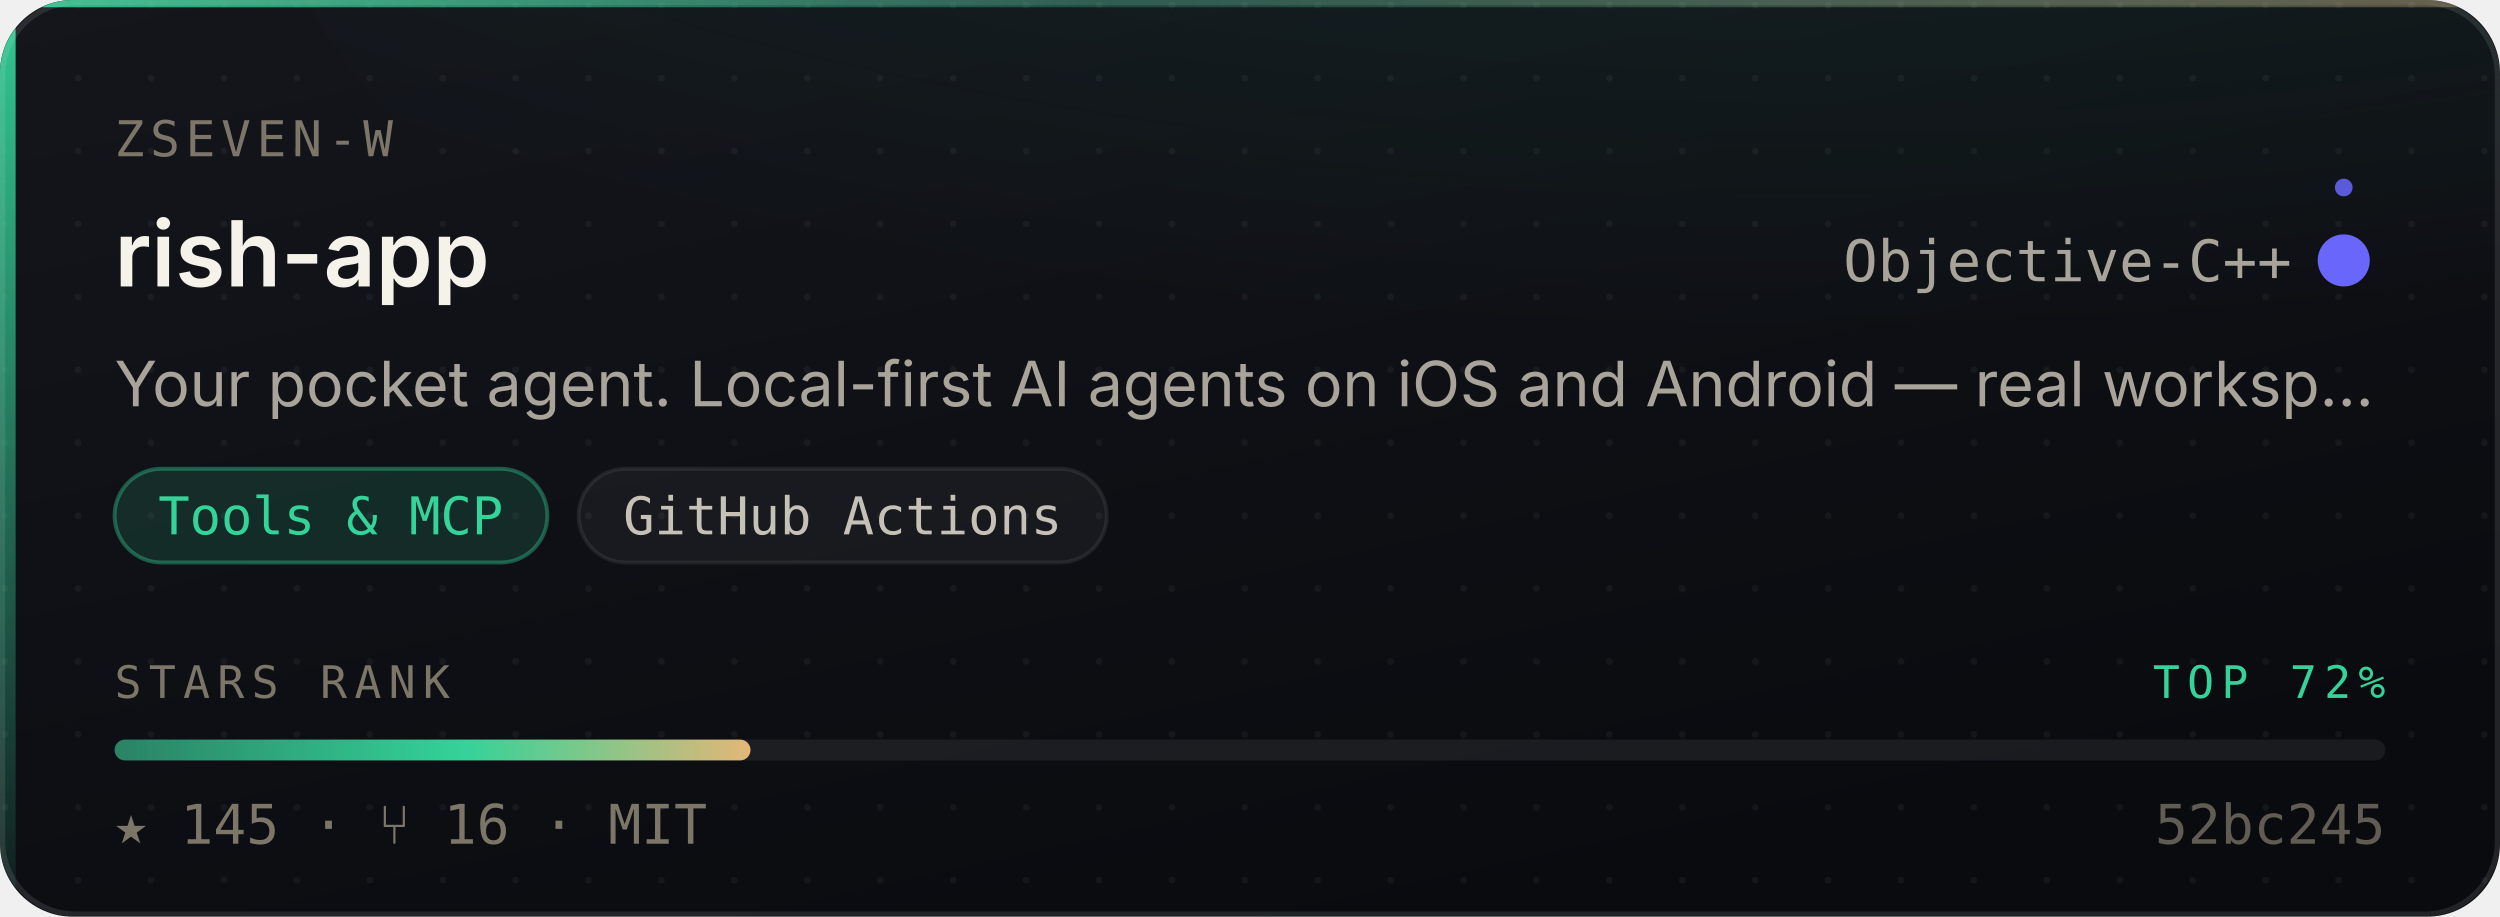
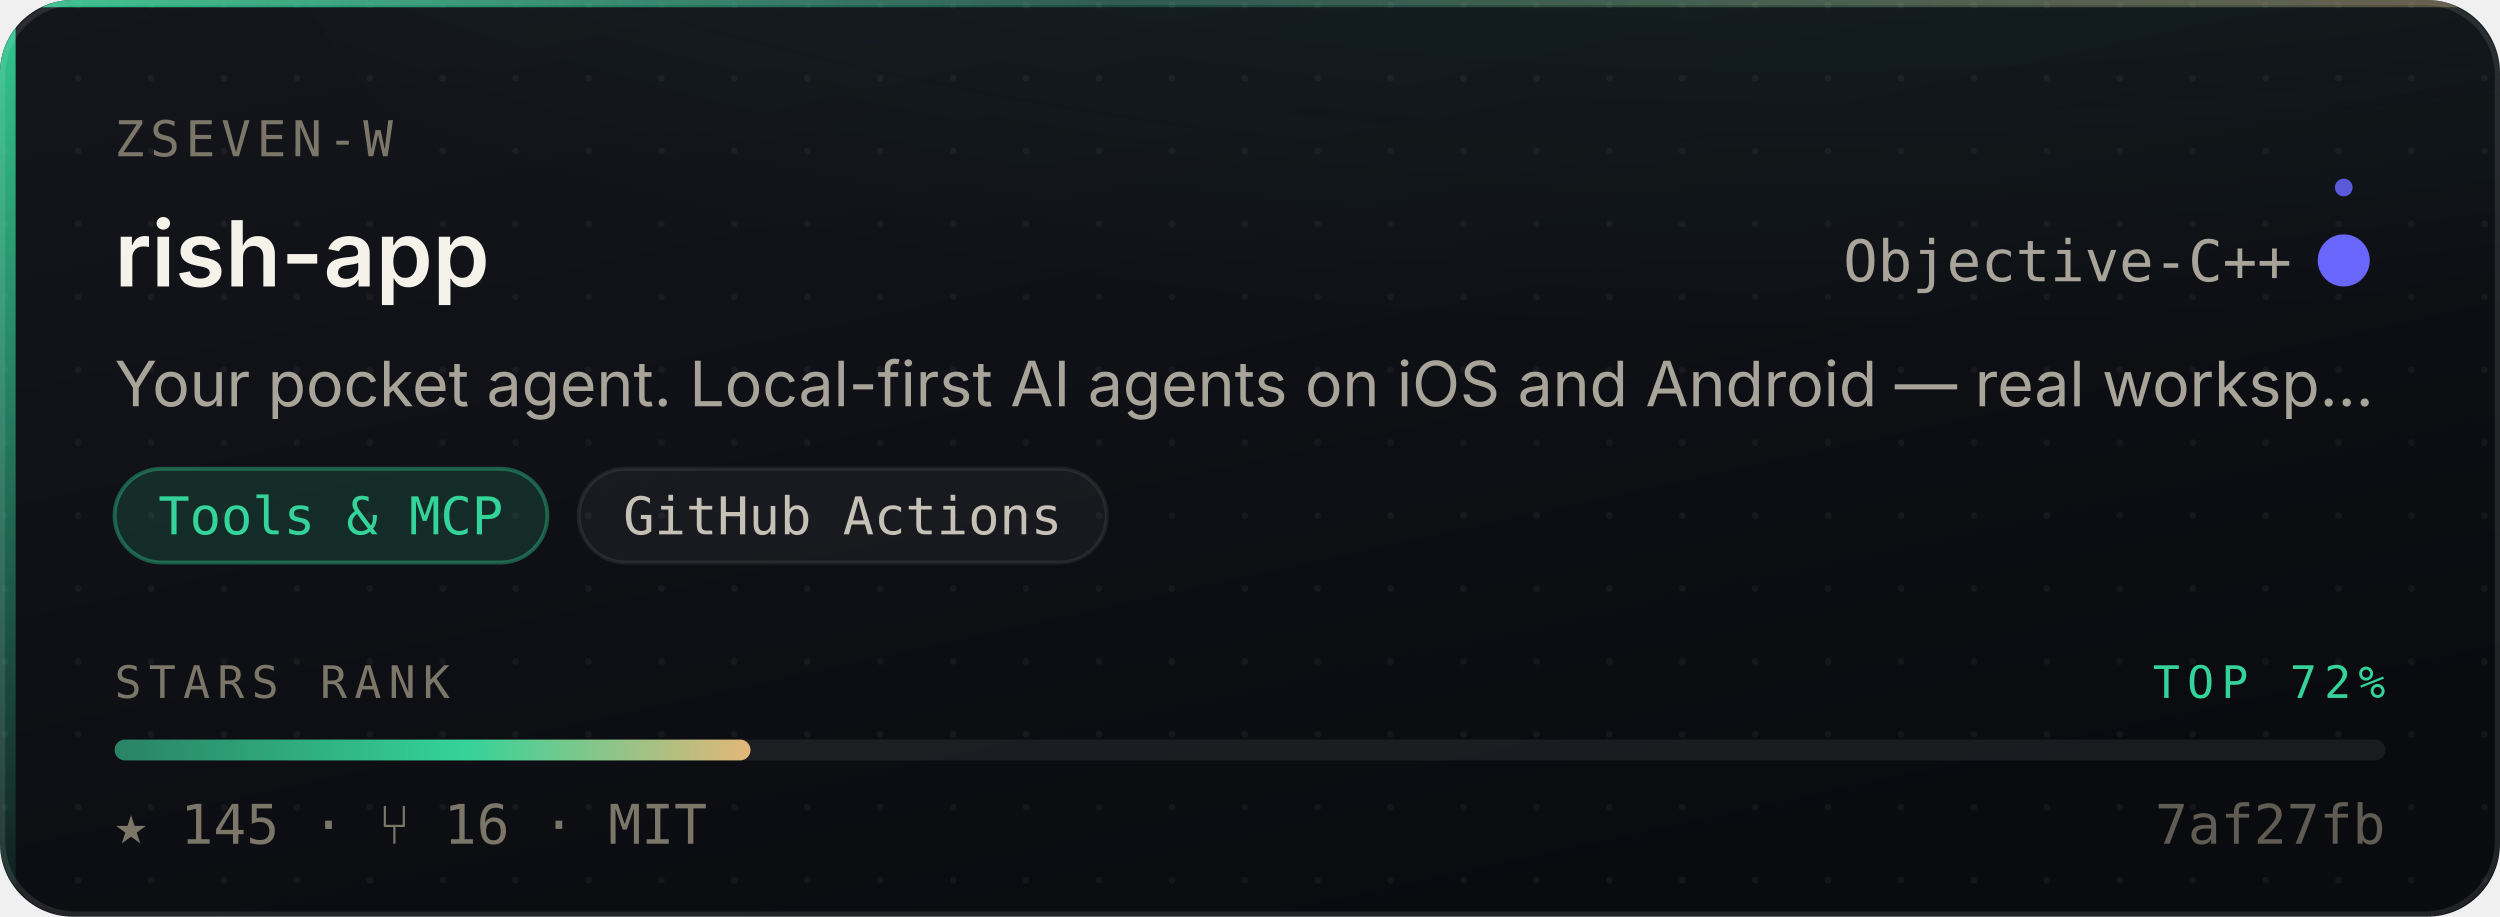
<svg xmlns="http://www.w3.org/2000/svg" width="480" height="176" viewBox="0 0 480 176" role="img" aria-label="ZSeven-W/rish-app — Tools &amp; MCP, 145 stars, top 72% of this corpus">
  <style>
    /* Motion is additive decoration. With reduced motion requested the whole
       motion layer is hidden and the card is still complete and correct. */
    @media (prefers-reduced-motion: reduce){ .mo{ display:none } }
  </style>
  <defs>
    <linearGradient id="surface" x1="0" y1="0" x2="0.6" y2="1">
      <stop offset="0" stop-color="#14161C" />
      <stop offset="1" stop-color="#0A0B0F" />
    </linearGradient>
    <linearGradient id="edge" x1="0" y1="0" x2="1" y2="0">
      <stop offset="0" stop-color="#34D399" stop-opacity="0.9" />
      <stop offset="0.45" stop-color="#34D399" stop-opacity="0.25" />
      <stop offset="1" stop-color="#E3B778" stop-opacity="0.35" />
    </linearGradient>
    <linearGradient id="rail" x1="0" y1="0" x2="0" y2="1">
      <stop offset="0" stop-color="#34D399" stop-opacity="0.95" />
      <stop offset="1" stop-color="#34D399" stop-opacity="0.06" />
    </linearGradient>
    <radialGradient id="glow" cx="0.5" cy="0" r="0.85">
      <stop offset="0" stop-color="#34D399" stop-opacity="0.20" />
      <stop offset="1" stop-color="#34D399" stop-opacity="0" />
    </radialGradient>
    <linearGradient id="sheen" x1="0" y1="0" x2="1" y2="0">
      <stop offset="0" stop-color="#ffffff" stop-opacity="0" />
      <stop offset="0.5" stop-color="#ffffff" stop-opacity="0.055" />
      <stop offset="1" stop-color="#ffffff" stop-opacity="0" />
    </linearGradient>
    <linearGradient id="rankFill" x1="0" y1="0" x2="1" y2="0">
      <stop offset="0" stop-color="rgba(52,211,153,0.55)" />
      <stop offset="0.55" stop-color="#34D399" />
      <stop offset="1" stop-color="#E3B778" />
    </linearGradient>
    <pattern id="dots" width="14" height="14" patternUnits="userSpaceOnUse">
      <circle cx="1" cy="1" r="0.65" fill="#ffffff" opacity="0.045" />
    </pattern>
    <clipPath id="frame">
      <rect x="0" y="0" width="480" height="176" rx="14" />
    </clipPath>
  </defs>
  <g clip-path="url(#frame)">
    <rect width="480" height="176" fill="url(#surface)" />
    <rect width="480" height="176" fill="url(#dots)" />
    <ellipse cx="345.6" cy="-40" rx="297.6" ry="150" fill="url(#glow)" />
    <rect x="0" y="0" width="3" height="176" fill="url(#rail)" />
    <rect x="0" y="0" width="480" height="1.4" fill="url(#edge)" />
  </g>
  <rect x="0.5" y="0.5" width="479" height="175" rx="14" fill="none" stroke="rgba(255,255,255,0.10)" stroke-width="1" />
  <g class="mo" clip-path="url(#frame)">
    <rect x="-150" y="0" width="130" height="176" fill="url(#sheen)">
      <animate attributeName="x" values="-150;500" dur="5.5s" repeatCount="indefinite" />
    </rect>
    <circle r="2.6" fill="#34D399" opacity="0">
      <animateMotion dur="3.4s" repeatCount="indefinite" calcMode="linear" keyPoints="0.04;0.96" keyTimes="0;1" path="M1.5 0 L1.5 176" />
      <animate attributeName="opacity" values="0;0.95;0.95;0" keyTimes="0;0.12;0.82;1" dur="3.4s" repeatCount="indefinite" />
    </circle>
  </g>
  <text x="22" y="30" font-size="9.5" letter-spacing="1.1" fill="#7C7669" font-family="ui-monospace,SFMono-Regular,'SF Mono',Menlo,monospace">ZSEVEN-W</text>
  <text x="22" y="55" font-size="17.5" font-weight="600" fill="#F5F2EA" font-family="-apple-system,BlinkMacSystemFont,'Segoe UI',Inter,Helvetica,Arial,sans-serif">rish-app</text>
  <text x="440" y="54" font-size="11" fill="#A9A49A" text-anchor="end" font-family="ui-monospace,SFMono-Regular,'SF Mono',Menlo,monospace">Objective-C++</text>
  <circle cx="450" cy="50" r="4.5" fill="#6866fb" />
  <g class="mo">
    <g>
      <animateTransform attributeName="transform" type="rotate" from="0 450 50" to="360 450 50" dur="7s" repeatCount="indefinite" />
      <circle cx="450" cy="36" r="1.7" fill="#6866fb" opacity="0.85" />
    </g>
    <circle cx="450" cy="50" r="4.5" fill="none" stroke="#6866fb" stroke-width="1">
      <animate attributeName="r" values="4.5;11;4.5" dur="4s" repeatCount="indefinite" />
      <animate attributeName="stroke-opacity" values="0.5;0;0.5" dur="4s" repeatCount="indefinite" />
    </circle>
  </g>
  <text x="22" y="78" font-size="12" fill="#A9A49A" font-family="-apple-system,BlinkMacSystemFont,'Segoe UI',Inter,Helvetica,Arial,sans-serif">Your pocket agent. Local-first AI agents on iOS and Android — real worksp…</text>
  <rect x="22.0" y="90" width="83.1" height="18" rx="9" fill="rgba(52,211,153,0.14)" stroke="rgba(52,211,153,0.38)" stroke-width="0.75" />
  <text x="63.5" y="102.6" font-size="10" fill="#34D399" text-anchor="middle" font-family="ui-monospace,SFMono-Regular,'SF Mono',Menlo,monospace">Tools &amp; MCP</text>
  <rect x="111.1" y="90" width="101.4" height="18" rx="9" fill="rgba(255,255,255,0.045)" stroke="rgba(255,255,255,0.075)" stroke-width="0.75" />
  <text x="161.8" y="102.6" font-size="10" fill="#C6C1B7" text-anchor="middle" font-family="ui-monospace,SFMono-Regular,'SF Mono',Menlo,monospace">GitHub Actions</text>
  <text x="22" y="134" font-size="8.6" letter-spacing="1.4" fill="#7C7669" font-family="ui-monospace,SFMono-Regular,'SF Mono',Menlo,monospace">STARS RANK</text>
  <text x="458" y="134" font-size="8.6" letter-spacing="1.4" fill="#34D399" text-anchor="end" font-family="ui-monospace,SFMono-Regular,'SF Mono',Menlo,monospace">TOP 72%</text>
  <rect x="22" y="142" width="436" height="4" rx="2" fill="rgba(255,255,255,0.07)" />
  <rect x="22" y="142" width="122.1" height="4" rx="2" fill="url(#rankFill)">
    <animate attributeName="width" from="0" to="122.1" dur="1.1s" fill="freeze" calcMode="spline" keySplines="0.16 1 0.3 1" keyTimes="0;1" />
  </rect>
  <text x="22" y="162" font-size="10.5" fill="#7C7669" font-family="ui-monospace,SFMono-Regular,'SF Mono',Menlo,monospace">★ 145   ·   ⑂ 16   ·   MIT</text>
-   <text x="458" y="162" font-size="10.5" fill="#7C7669" text-anchor="end" font-family="ui-monospace,SFMono-Regular,'SF Mono',Menlo,monospace" opacity="0.75">52bc245</text>
+   <text x="458" y="162" font-size="10.5" fill="#7C7669" text-anchor="end" font-family="ui-monospace,SFMono-Regular,'SF Mono',Menlo,monospace" opacity="0.75">7af27fb</text>
</svg>
